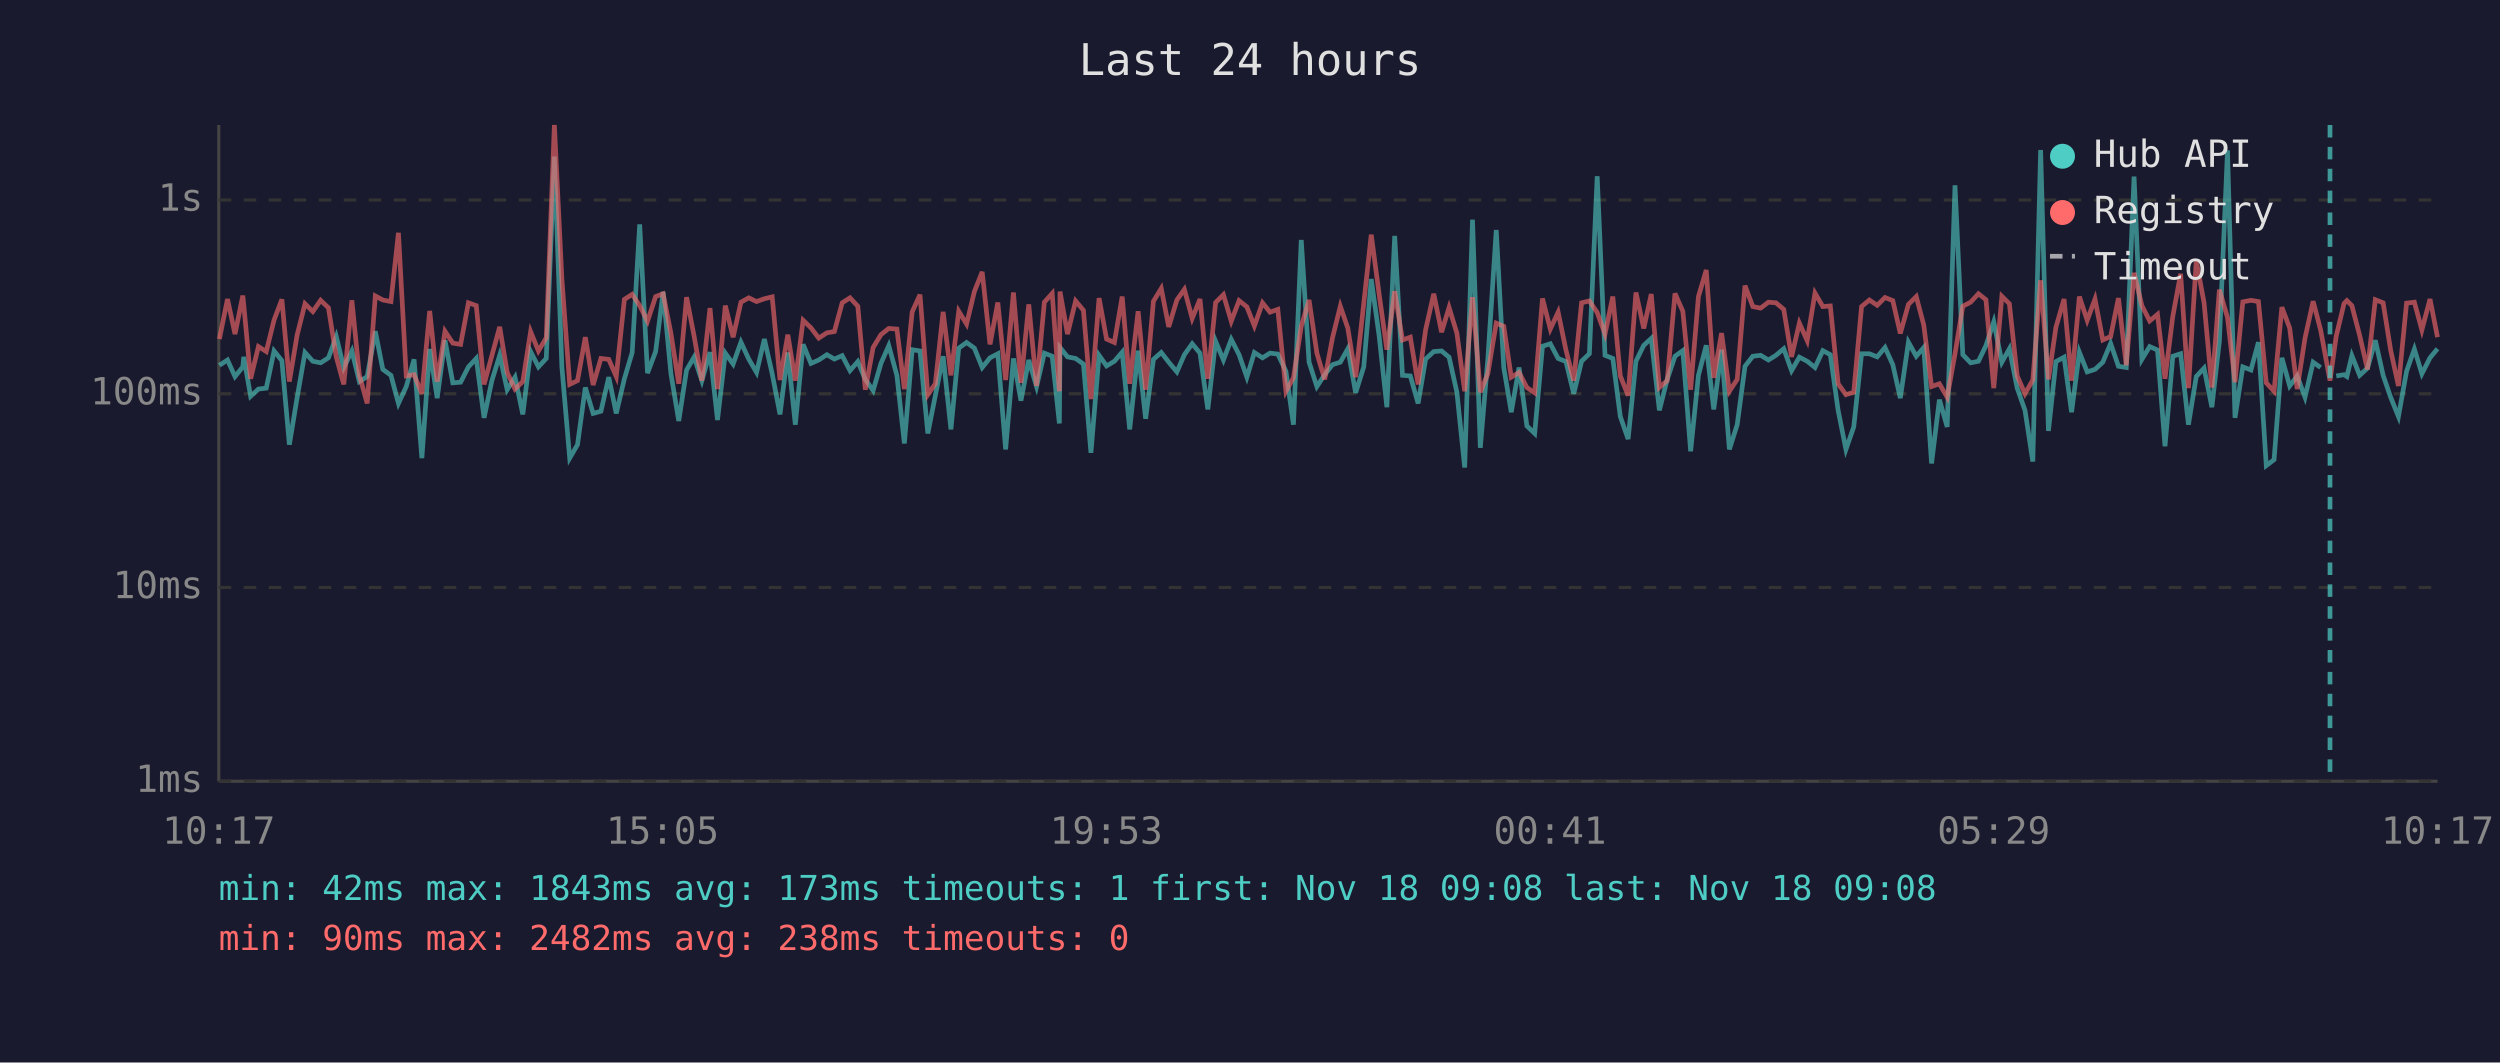
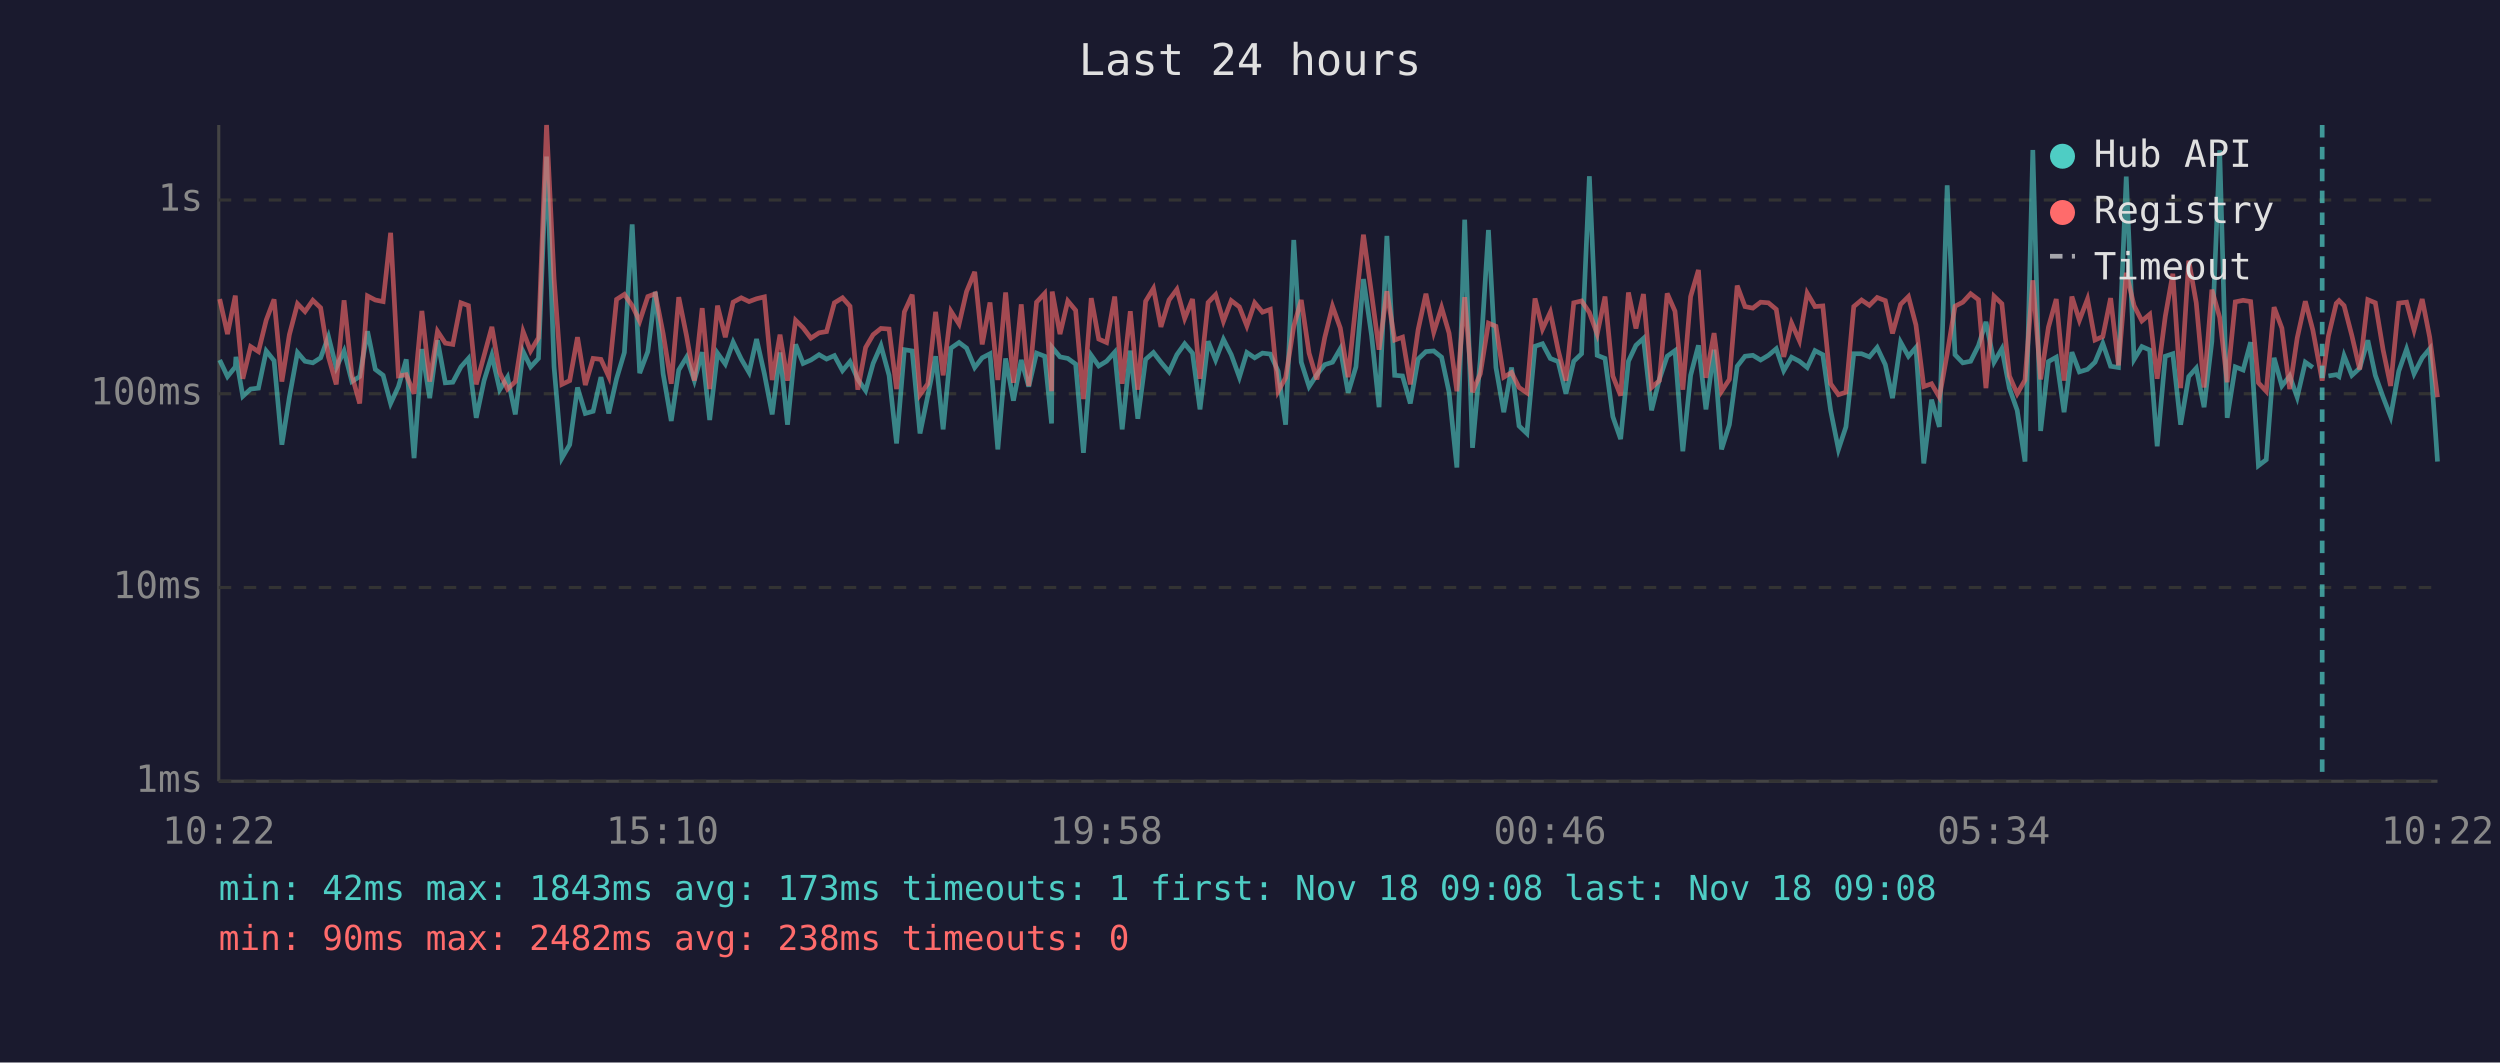
<svg xmlns="http://www.w3.org/2000/svg" viewBox="0 0 800 340" font-family="monospace" font-size="12">
  <rect width="800" height="340" fill="#1a1a2e" />
  <text x="400" y="24" fill="#e0e0e0" font-size="14" text-anchor="middle">Last 24 hours</text>
  <line x1="70" y1="40" x2="70" y2="250" stroke="#444" stroke-width="1" />
  <line x1="70" y1="250" x2="780" y2="250" stroke="#444" stroke-width="1" />
  <line x1="70" y1="250" x2="780" y2="250" stroke="#333" stroke-width="1" stroke-dasharray="4" />
  <text x="65" y="250" fill="#888" text-anchor="end" dominant-baseline="middle">1ms</text>
  <line x1="70" y1="188" x2="780" y2="188" stroke="#333" stroke-width="1" stroke-dasharray="4" />
  <text x="65" y="188" fill="#888" text-anchor="end" dominant-baseline="middle">10ms</text>
  <line x1="70" y1="126" x2="780" y2="126" stroke="#333" stroke-width="1" stroke-dasharray="4" />
  <text x="65" y="126" fill="#888" text-anchor="end" dominant-baseline="middle">100ms</text>
  <line x1="70" y1="64" x2="780" y2="64" stroke="#333" stroke-width="1" stroke-dasharray="4" />
  <text x="65" y="64" fill="#888" text-anchor="end" dominant-baseline="middle">1s</text>
-   <text x="70" y="270" fill="#888" text-anchor="middle">10:17</text>
-   <text x="212" y="270" fill="#888" text-anchor="middle">15:05</text>
-   <text x="354" y="270" fill="#888" text-anchor="middle">19:53</text>
-   <text x="496" y="270" fill="#888" text-anchor="middle">00:41</text>
-   <text x="638" y="270" fill="#888" text-anchor="middle">05:29</text>
-   <text x="780" y="270" fill="#888" text-anchor="middle">10:17</text>
-   <polyline points="70.2,116.9 72.8,115.2 75.2,120.5 77.7,117.4 78.0,114.2 80.2,126.8 82.7,124.5 85.2,124.2 87.7,112.3 90.2,115.4 92.6,142.3 95.1,127.1 97.6,112.8 100.1,115.6 102.6,116.1 105.1,114.5 107.6,107.7 110.0,117.6 112.6,112.3 115.0,122.1 117.5,120.5 120.1,106.0 122.5,118.2 125.1,120.1 127.5,129.1 130.0,123.7 132.5,115.0 135.0,146.6 137.5,111.7 139.9,127.4 142.4,108.9 144.9,122.5 147.4,122.3 149.9,117.4 152.4,114.7 154.9,133.7 157.4,121.8 159.9,113.7 162.3,124.7 164.8,120.7 167.3,132.6 169.8,112.5 172.3,117.4 174.8,114.7 177.4,50.1 179.8,117.4 182.3,146.6 184.8,142.3 187.3,124.0 189.8,132.3 192.3,131.6 194.8,120.7 197.2,132.3 199.8,121.2 202.3,112.8 204.7,71.8 207.2,119.4 209.8,112.5 212.2,93.4 214.7,119.6 217.2,134.7 219.7,118.4 222.1,114.3 224.6,121.8 227.2,112.7 229.6,134.4 232.1,113.0 234.6,116.5 237.1,109.5 239.6,114.9 242.1,119.2 244.6,108.5 247.1,119.6 249.6,132.6 252.1,112.8 254.5,135.9 257.0,110.2 259.5,116.3 262.0,115.2 264.6,113.5 267.0,114.9 269.5,113.8 272.0,118.6 274.5,115.7 276.9,121.4 279.4,125.0 281.9,116.3 284.4,110.6 287.0,120.1 289.4,141.9 291.9,111.9 294.4,112.3 296.9,138.7 299.3,126.6 301.8,114.0 304.3,137.4 306.8,111.4 309.3,109.6 311.8,111.4 314.3,117.6 316.8,114.5 319.3,113.2 321.8,143.8 324.3,114.7 326.7,128.2 329.2,115.2 331.7,123.7 334.2,113.0 336.7,114.0 339.0,135.5 339.2,111.2 341.6,114.2 344.2,114.7 346.7,116.5 349.1,144.9 351.7,113.7 354.1,117.1 356.6,115.6 359.1,112.7 361.5,137.4 364.2,112.2 366.6,134.0 369.1,115.0 371.6,112.8 374.0,115.9 376.6,119.0 379.0,113.5 381.5,110.0 384.0,113.0 386.5,131.0 389.0,109.2 391.5,115.2 394.0,108.6 396.5,113.5 399.0,120.7 401.4,112.8 404.0,114.5 406.4,113.0 408.9,113.3 411.5,118.8 413.9,135.9 416.4,76.8 418.9,115.9 421.4,123.7 423.9,119.9 426.4,116.7 428.9,115.9 431.3,111.6 433.8,125.7 436.4,117.4 438.8,89.3 441.3,107.3 443.8,130.3 446.3,75.5 448.8,120.1 451.3,120.3 453.8,129.1 456.2,114.9 458.8,112.5 461.3,112.3 463.7,114.3 466.2,125.5 468.7,149.6 471.2,70.3 473.7,143.3 476.1,115.0 478.8,73.6 481.2,117.6 483.6,131.9 486.1,117.6 488.6,136.3 491.1,138.7 493.6,110.8 496.1,110.0 498.6,114.7 501.1,115.7 503.6,126.0 506.1,115.6 508.6,113.2 511.1,56.4 513.6,113.7 516.1,114.7 518.5,133.3 521.0,140.5 523.5,115.6 526.0,110.5 528.4,108.3 531.0,131.3 533.5,121.4 536.0,114.0 538.5,112.2 541.0,144.4 543.5,120.1 546.0,110.5 548.4,131.0 550.9,111.9 553.4,143.8 555.9,135.9 558.4,117.2 560.9,114.0 563.4,113.7 565.9,115.2 568.3,113.7 570.8,111.6 573.3,118.6 575.8,114.3 578.3,115.6 580.8,117.6 583.3,112.2 585.7,113.5 588.2,131.3 590.7,143.8 593.2,136.6 595.7,113.2 598.2,113.2 600.7,114.2 603.2,111.2 605.7,116.7 608.1,127.4 610.7,109.5 613.2,114.0 615.6,111.2 618.1,148.3 620.6,127.9 623.1,136.6 625.6,59.3 628.1,113.5 630.6,116.1 633.1,115.6 635.5,110.6 638.0,103.0 640.6,115.9 643.0,111.6 645.5,124.2 648.0,131.3 650.5,147.7 653.0,48.0 655.5,137.9 657.9,115.7 660.5,114.3 662.9,131.9 665.4,112.7 667.9,119.0 670.4,118.2 672.9,115.9 675.4,109.9 677.9,117.2 680.4,117.6 682.9,56.5 685.4,115.0 687.9,110.9 690.4,112.0 692.8,142.8 695.3,114.0 697.8,113.2 700.3,135.9 702.8,120.5 705.3,117.8 707.8,130.3 710.2,109.2 712.8,48.1 715.2,133.7 717.7,117.4 720.3,118.4 722.7,109.5 725.2,149.0 727.7,147.1 730.2,114.5 732.7,123.5 735.1,120.3 737.6,127.1 740.2,115.9 742.6,117.6" fill="none" stroke="#4ecdc4" stroke-width="1.5" opacity="0.6" />
-   <polyline points="747.6,120.3 750.1,119.9 751.0,120.5 752.6,113.8 755.1,120.1 757.6,117.8 760.1,108.9 762.6,120.1 765.0,127.1 767.5,133.3 770.1,118.8 772.6,111.7 775.0,119.6 777.6,114.5 780.0,111.6" fill="none" stroke="#4ecdc4" stroke-width="1.5" opacity="0.6" />
-   <polyline points="70.2,108.5 72.8,95.7 75.2,106.9 77.7,94.6 78.0,97.5 80.2,121.2 82.7,110.9 85.2,112.5 87.7,102.4 90.2,95.8 92.6,122.1 95.1,107.1 97.6,97.2 100.1,99.7 102.6,96.1 105.1,98.5 107.6,114.2 110.0,123.0 112.6,96.1 115.0,120.1 117.5,129.1 120.1,94.7 122.5,96.0 125.1,96.5 127.5,74.5 130.0,120.3 132.5,119.9 135.0,126.0 137.5,99.5 139.9,122.1 142.4,106.0 144.9,109.8 147.4,110.2 149.9,96.9 152.4,97.8 154.9,123.0 157.4,113.8 159.9,104.6 162.3,119.2 164.8,124.5 167.3,122.1 169.8,106.1 172.3,112.3 174.8,108.1 177.4,40.0 179.8,89.2 182.3,123.0 184.8,121.8 187.3,107.9 189.8,123.2 192.3,114.7 194.8,115.0 197.2,120.5 199.8,95.8 202.3,94.2 204.7,97.8 207.2,102.8 209.8,94.9 212.2,94.0 214.7,106.7 217.2,122.8 219.7,95.1 222.1,107.5 224.6,121.8 227.2,98.6 229.6,124.5 232.1,97.8 234.6,107.9 237.1,96.7 239.6,95.3 242.1,96.5 244.6,95.6 247.1,95.0 249.6,121.6 252.1,107.1 254.5,121.8 257.0,102.5 259.5,104.9 262.0,108.2 264.6,106.5 267.0,106.1 269.5,96.9 272.0,95.3 274.5,98.0 276.9,124.7 279.4,111.2 281.9,107.1 284.4,105.1 287.0,105.3 289.4,124.5 291.9,99.8 294.4,94.3 296.9,126.3 299.3,122.8 301.8,99.8 304.3,120.1 306.8,99.6 309.3,103.7 311.8,93.3 314.3,87.0 316.8,110.2 319.3,96.8 321.8,121.6 324.3,93.6 326.7,122.5 329.2,97.4 331.7,123.5 334.2,96.7 336.7,93.9 339.0,125.2 339.2,93.3 341.6,106.9 344.2,96.3 346.7,99.3 349.1,127.7 351.7,95.4 354.1,108.5 356.6,109.6 359.1,94.9 361.5,122.8 364.2,99.6 366.6,124.7 369.1,96.4 371.6,92.3 374.0,104.6 376.6,96.0 379.0,92.6 381.5,101.9 384.0,95.7 386.5,121.2 389.0,96.8 391.5,94.3 394.0,102.8 396.5,96.2 399.0,98.2 401.4,104.3 404.0,96.9 406.4,99.9 408.9,99.0 411.5,125.2 413.9,120.9 416.4,104.4 418.9,96.0 421.4,113.0 423.9,121.4 426.4,108.1 428.9,98.0 431.3,105.0 433.8,120.7 436.4,97.1 438.8,75.1 441.3,94.0 443.8,111.9 446.3,93.2 448.8,108.8 451.3,107.9 453.8,123.0 456.2,105.5 458.8,94.0 461.3,106.3 463.7,98.4 466.2,106.6 468.7,125.2 471.2,95.1 473.7,125.5 476.1,119.6 478.8,103.4 481.2,104.4 483.6,120.7 486.1,119.2 488.6,124.0 491.1,125.7 493.6,95.5 496.1,105.3 498.6,99.9 501.1,112.0 503.6,121.8 506.1,96.9 508.6,96.3 511.1,100.0 513.6,106.9 516.1,94.9 518.5,120.3 521.0,126.6 523.5,93.6 526.0,105.1 528.4,94.1 531.0,124.0 533.5,121.8 536.0,93.9 538.5,99.6 541.0,124.7 543.5,94.9 546.0,86.4 548.4,120.9 550.9,106.6 553.4,125.2 555.9,121.4 558.4,91.4 560.9,98.1 563.4,98.6 565.9,96.7 568.3,96.9 570.8,99.0 573.3,114.2 575.8,103.4 578.3,109.0 580.8,93.8 583.3,98.1 585.7,97.9 588.2,122.8 590.7,126.3 593.2,125.5 595.7,98.1 598.2,96.0 600.7,97.7 603.2,95.2 605.7,96.2 608.1,106.7 610.7,97.4 613.2,94.9 615.6,104.0 618.1,123.7 620.6,122.8 623.1,127.1 625.6,113.2 628.1,98.0 630.6,96.7 633.1,94.0 635.5,95.9 638.0,124.2 640.6,94.8 643.0,97.2 645.5,120.3 648.0,126.0 650.5,121.6 653.0,89.7 655.5,121.4 657.9,104.7 660.5,95.7 662.9,121.8 665.4,94.9 667.9,102.5 670.4,95.7 672.9,108.8 675.4,107.7 677.9,95.4 680.4,116.9 682.9,87.3 685.4,97.8 687.9,102.7 690.4,100.6 692.8,121.2 695.3,101.2 697.8,87.6 700.3,124.2 702.8,83.4 705.3,96.9 707.8,124.0 710.2,92.7 712.8,101.6 715.2,122.3 717.7,96.6 720.3,96.1 722.7,96.5 725.2,122.5 727.7,125.2 730.2,98.3 732.7,105.0 735.1,124.5 737.6,108.2 740.2,96.4 742.6,105.6 745.6,121.8 747.6,107.5 750.1,97.1 751.0,96.2 752.6,97.8 755.1,107.4 757.6,118.2 760.1,95.9 762.6,96.9 765.0,112.0 767.5,123.5 770.1,97.0 772.6,96.7 775.0,105.6 777.6,95.7 780.0,107.9" fill="none" stroke="#ff6b6b" stroke-width="1.5" opacity="0.6" />
-   <line x1="745.6" y1="40" x2="745.6" y2="250" stroke="#4ecdc4" stroke-width="1.5" stroke-dasharray="4,3" opacity="0.7" />
+   <text x="70" y="270" fill="#888" text-anchor="middle">10:22</text>
+   <text x="212" y="270" fill="#888" text-anchor="middle">15:10</text>
+   <text x="354" y="270" fill="#888" text-anchor="middle">19:58</text>
+   <text x="496" y="270" fill="#888" text-anchor="middle">00:46</text>
+   <text x="638" y="270" fill="#888" text-anchor="middle">05:34</text>
+   <text x="780" y="270" fill="#888" text-anchor="middle">10:22</text>
+   <polyline points="70.3,115.2 72.8,120.5 75.3,117.4 75.5,114.2 77.7,126.8 80.2,124.5 82.7,124.2 85.2,112.3 87.7,115.4 90.2,142.3 92.6,127.1 95.2,112.8 97.6,115.6 100.1,116.1 102.6,114.5 105.1,107.7 107.6,117.6 110.1,112.3 112.6,122.1 115.1,120.5 117.6,106.0 120.1,118.2 122.6,120.1 125.0,129.1 127.5,123.7 130.0,115.0 132.5,146.6 135.0,111.7 137.5,127.4 140.0,108.9 142.5,122.5 144.9,122.3 147.5,117.4 149.9,114.7 152.4,133.7 154.9,121.8 157.4,113.7 159.9,124.7 162.4,120.7 164.9,132.6 167.4,112.5 169.8,117.4 172.3,114.7 174.9,50.1 177.3,117.4 179.8,146.6 182.3,142.3 184.8,124.0 187.3,132.3 189.8,131.6 192.3,120.7 194.8,132.3 197.3,121.2 199.8,112.8 202.3,71.8 204.7,119.4 207.3,112.5 209.7,93.4 212.2,119.6 214.8,134.7 217.2,118.4 219.7,114.3 222.2,121.8 224.7,112.7 227.1,134.4 229.6,113.0 232.1,116.5 234.6,109.5 237.2,114.9 239.7,119.2 242.1,108.5 244.6,119.6 247.1,132.6 249.6,112.8 252.0,135.9 254.6,110.2 257.0,116.3 259.5,115.2 262.1,113.5 264.5,114.9 267.0,113.8 269.6,118.6 272.0,115.7 274.5,121.4 277.0,125.0 279.4,116.3 281.9,110.6 284.5,120.1 286.9,141.9 289.4,111.9 291.9,112.3 294.4,138.7 296.9,126.6 299.4,114.0 301.8,137.4 304.3,111.4 306.9,109.6 309.3,111.4 311.9,117.6 314.3,114.5 316.8,113.2 319.3,143.8 321.8,114.7 324.3,128.2 326.8,115.2 329.2,123.7 331.7,113.0 334.3,114.0 336.5,135.5 336.7,111.2 339.2,114.2 341.7,114.7 344.2,116.5 346.7,144.9 349.2,113.7 351.6,117.1 354.1,115.6 356.7,112.7 359.1,137.4 361.7,112.2 364.1,134.0 366.6,115.0 369.1,112.8 371.5,115.9 374.1,119.0 376.6,113.5 379.1,110.0 381.6,113.0 384.0,131.0 386.6,109.2 389.0,115.2 391.5,108.6 394.0,113.5 396.6,120.7 399.0,112.8 401.5,114.5 404.0,113.0 406.5,113.3 409.0,118.8 411.4,135.9 414.0,76.8 416.4,115.9 418.9,123.7 421.4,119.9 423.9,116.7 426.4,115.9 428.9,111.6 431.4,125.7 433.9,117.4 436.3,89.3 438.9,107.3 441.3,130.3 443.8,75.5 446.3,120.1 448.8,120.3 451.3,129.1 453.8,114.9 456.3,112.5 458.8,112.3 461.3,114.3 463.7,125.5 466.2,149.6 468.7,70.3 471.2,143.3 473.7,115.0 476.3,73.6 478.7,117.6 481.2,131.9 483.7,117.6 486.1,136.3 488.6,138.7 491.2,110.8 493.6,110.0 496.1,114.7 498.6,115.7 501.1,126.0 503.6,115.6 506.1,113.2 508.6,56.4 511.1,113.7 513.6,114.7 516.1,133.3 518.6,140.5 521.1,115.6 523.5,110.5 525.9,108.3 528.5,131.3 531.0,121.4 533.5,114.0 536.0,112.2 538.5,144.4 541.0,120.1 543.5,110.5 545.9,131.0 548.5,111.9 550.9,143.8 553.4,135.9 555.9,117.2 558.4,114.0 560.9,113.7 563.4,115.2 565.9,113.7 568.4,111.6 570.8,118.6 573.3,114.3 575.8,115.6 578.3,117.6 580.8,112.2 583.3,113.5 585.8,131.3 588.3,143.8 590.7,136.6 593.2,113.2 595.7,113.2 598.2,114.2 600.7,111.2 603.3,116.7 605.6,127.4 608.2,109.5 610.7,114.0 613.1,111.2 615.6,148.3 618.1,127.9 620.6,136.6 623.1,59.3 625.6,113.5 628.1,116.1 630.6,115.6 633.1,110.6 635.5,103.0 638.1,115.9 640.6,111.6 643.0,124.2 645.5,131.3 648.0,147.7 650.5,48.0 653.0,137.9 655.5,115.7 658.0,114.3 660.5,131.9 663.0,112.7 665.4,119.0 668.0,118.2 670.4,115.9 672.9,109.9 675.4,117.2 677.9,117.6 680.4,56.5 682.9,115.0 685.4,110.9 687.9,112.0 690.3,142.8 692.9,114.0 695.3,113.2 697.8,135.9 700.4,120.5 702.8,117.8 705.3,130.3 707.8,109.2 710.3,48.1 712.7,133.7 715.3,117.4 717.8,118.4 720.2,109.5 722.7,149.0 725.2,147.1 727.7,114.5 730.2,123.5 732.7,120.3 735.1,127.1 737.7,115.9 740.1,117.6" fill="none" stroke="#4ecdc4" stroke-width="1.5" opacity="0.6" />
+   <polyline points="745.1,120.3 747.6,119.9 748.5,120.5 750.1,113.8 752.6,120.1 755.1,117.8 757.7,108.9 760.1,120.1 762.6,127.1 765.0,133.3 767.6,118.8 770.1,111.7 772.5,119.6 775.1,114.5 777.5,111.6 780.0,147.7" fill="none" stroke="#4ecdc4" stroke-width="1.5" opacity="0.6" />
+   <polyline points="70.3,95.7 72.8,106.9 75.3,94.6 75.5,97.5 77.7,121.2 80.2,110.9 82.7,112.5 85.2,102.4 87.7,95.8 90.2,122.1 92.6,107.1 95.2,97.2 97.6,99.7 100.1,96.1 102.6,98.5 105.1,114.2 107.6,123.0 110.1,96.1 112.6,120.1 115.1,129.1 117.6,94.7 120.1,96.0 122.6,96.5 125.0,74.5 127.5,120.3 130.0,119.9 132.5,126.0 135.0,99.5 137.5,122.1 140.0,106.0 142.5,109.8 144.9,110.2 147.5,96.9 149.9,97.8 152.4,123.0 154.9,113.8 157.4,104.6 159.9,119.2 162.4,124.5 164.9,122.1 167.4,106.1 169.8,112.3 172.3,108.1 174.9,40.0 177.3,89.2 179.8,123.0 182.3,121.8 184.8,107.9 187.3,123.2 189.8,114.7 192.3,115.0 194.8,120.5 197.3,95.8 199.8,94.2 202.3,97.8 204.7,102.8 207.3,94.9 209.7,94.0 212.2,106.7 214.8,122.8 217.2,95.1 219.7,107.5 222.2,121.8 224.7,98.6 227.1,124.5 229.6,97.8 232.1,107.9 234.6,96.7 237.2,95.3 239.7,96.5 242.1,95.6 244.6,95.0 247.1,121.6 249.6,107.1 252.0,121.8 254.6,102.5 257.0,104.9 259.5,108.2 262.1,106.5 264.5,106.1 267.0,96.9 269.6,95.3 272.0,98.0 274.5,124.7 277.0,111.2 279.4,107.1 281.9,105.1 284.5,105.3 286.9,124.5 289.4,99.8 291.9,94.3 294.4,126.3 296.9,122.8 299.4,99.8 301.8,120.1 304.3,99.6 306.9,103.7 309.3,93.3 311.9,87.0 314.3,110.2 316.8,96.8 319.3,121.6 321.8,93.6 324.3,122.5 326.8,97.4 329.2,123.5 331.7,96.7 334.3,93.9 336.5,125.2 336.7,93.3 339.2,106.9 341.7,96.3 344.2,99.3 346.7,127.7 349.2,95.4 351.6,108.5 354.1,109.6 356.7,94.9 359.1,122.8 361.7,99.6 364.1,124.7 366.6,96.4 369.1,92.3 371.5,104.6 374.1,96.0 376.6,92.6 379.1,101.9 381.6,95.7 384.0,121.2 386.6,96.8 389.0,94.3 391.5,102.8 394.0,96.2 396.6,98.2 399.0,104.3 401.5,96.9 404.0,99.9 406.5,99.0 409.0,125.2 411.4,120.9 414.0,104.4 416.4,96.0 418.9,113.0 421.4,121.4 423.9,108.1 426.4,98.0 428.9,105.0 431.4,120.7 433.9,97.1 436.3,75.1 438.9,94.0 441.3,111.9 443.8,93.2 446.3,108.8 448.8,107.9 451.3,123.0 453.8,105.5 456.3,94.0 458.8,106.3 461.3,98.4 463.7,106.6 466.2,125.2 468.7,95.1 471.2,125.5 473.7,119.6 476.3,103.4 478.7,104.4 481.2,120.7 483.7,119.2 486.1,124.0 488.6,125.7 491.2,95.5 493.6,105.3 496.1,99.9 498.6,112.0 501.1,121.8 503.6,96.9 506.1,96.3 508.6,100.0 511.1,106.9 513.6,94.9 516.1,120.3 518.6,126.6 521.1,93.6 523.5,105.1 525.9,94.1 528.5,124.0 531.0,121.8 533.5,93.9 536.0,99.6 538.5,124.7 541.0,94.9 543.5,86.4 545.9,120.9 548.5,106.6 550.9,125.2 553.4,121.4 555.9,91.4 558.4,98.1 560.9,98.6 563.4,96.7 565.9,96.9 568.4,99.0 570.8,114.2 573.3,103.4 575.8,109.0 578.3,93.8 580.8,98.1 583.3,97.9 585.8,122.8 588.3,126.3 590.7,125.5 593.2,98.1 595.7,96.0 598.2,97.7 600.7,95.2 603.3,96.2 605.6,106.7 608.2,97.4 610.7,94.9 613.1,104.0 615.6,123.7 618.1,122.8 620.6,127.1 623.1,113.2 625.6,98.0 628.1,96.7 630.6,94.0 633.1,95.9 635.5,124.2 638.1,94.8 640.6,97.2 643.0,120.3 645.5,126.0 648.0,121.6 650.5,89.7 653.0,121.4 655.5,104.7 658.0,95.7 660.5,121.8 663.0,94.9 665.4,102.5 668.0,95.7 670.4,108.8 672.9,107.7 675.4,95.4 677.9,116.9 680.4,87.3 682.9,97.8 685.4,102.7 687.9,100.6 690.3,121.2 692.9,101.2 695.3,87.6 697.8,124.2 700.4,83.4 702.8,96.9 705.3,124.0 707.8,92.7 710.3,101.6 712.7,122.3 715.3,96.6 717.8,96.1 720.2,96.5 722.7,122.5 725.2,125.2 727.7,98.3 730.2,105.0 732.7,124.5 735.1,108.2 737.7,96.4 740.1,105.6 743.1,121.8 745.1,107.5 747.6,97.1 748.5,96.2 750.1,97.8 752.6,107.4 755.1,118.2 757.7,95.9 760.1,96.9 762.6,112.0 765.0,123.5 767.6,97.0 770.1,96.7 772.5,105.6 775.1,95.7 777.5,107.9 780.0,127.1" fill="none" stroke="#ff6b6b" stroke-width="1.5" opacity="0.6" />
+   <line x1="743.1" y1="40" x2="743.1" y2="250" stroke="#4ecdc4" stroke-width="1.5" stroke-dasharray="4,3" opacity="0.7" />
  <circle cx="660" cy="50" r="4" fill="#4ecdc4" />
  <text x="670" y="50" fill="#e0e0e0" dominant-baseline="middle">Hub API</text>
  <circle cx="660" cy="68" r="4" fill="#ff6b6b" />
  <text x="670" y="68" fill="#e0e0e0" dominant-baseline="middle">Registry</text>
  <line x1="656" y1="82" x2="664" y2="82" stroke="#e0e0e0" stroke-width="1.5" stroke-dasharray="4,3" opacity="0.7" />
  <text x="670" y="86" fill="#e0e0e0" dominant-baseline="middle">Timeout</text>
  <text x="70" y="288" fill="#4ecdc4" font-size="11">min: 42ms  max: 1843ms  avg: 173ms  timeouts: 1  first: Nov 18 09:08  last: Nov 18 09:08</text>
  <text x="70" y="304" fill="#ff6b6b" font-size="11">min: 90ms  max: 2482ms  avg: 238ms  timeouts: 0</text>
</svg>
